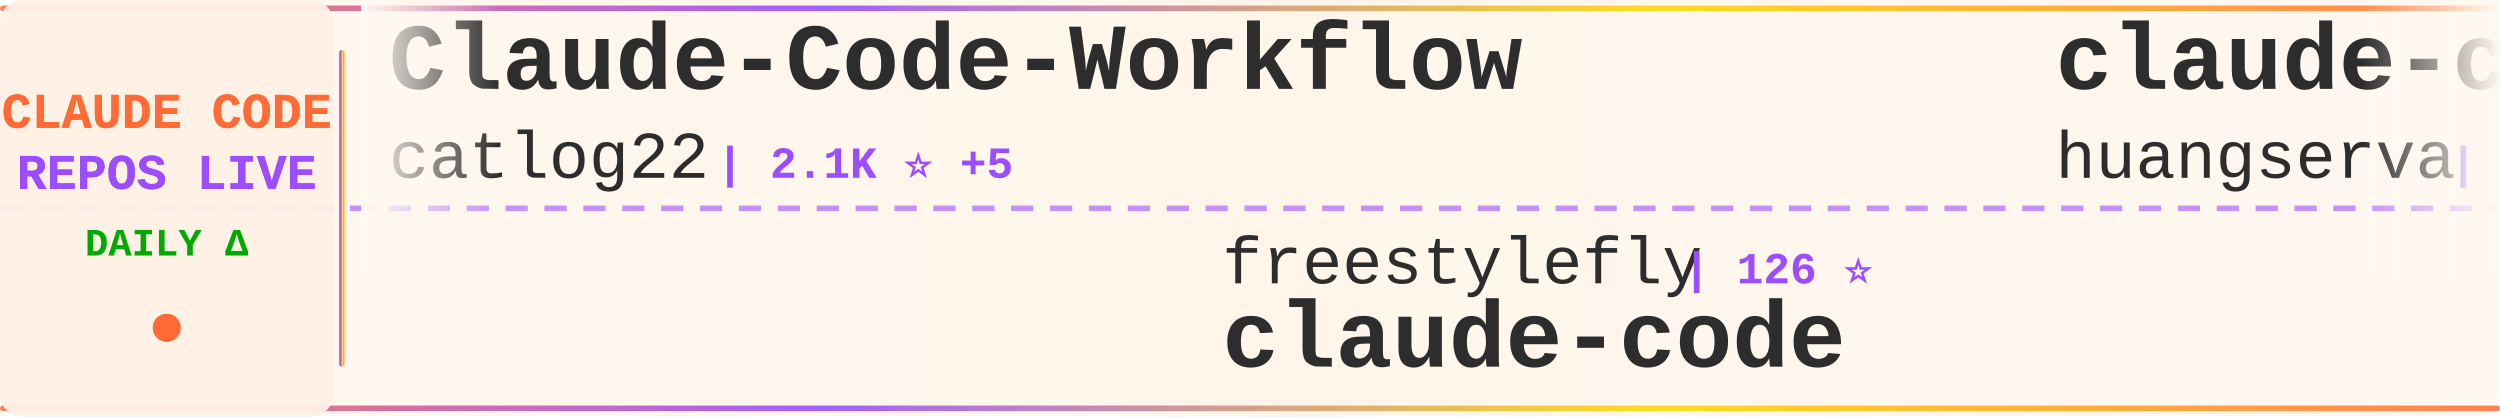
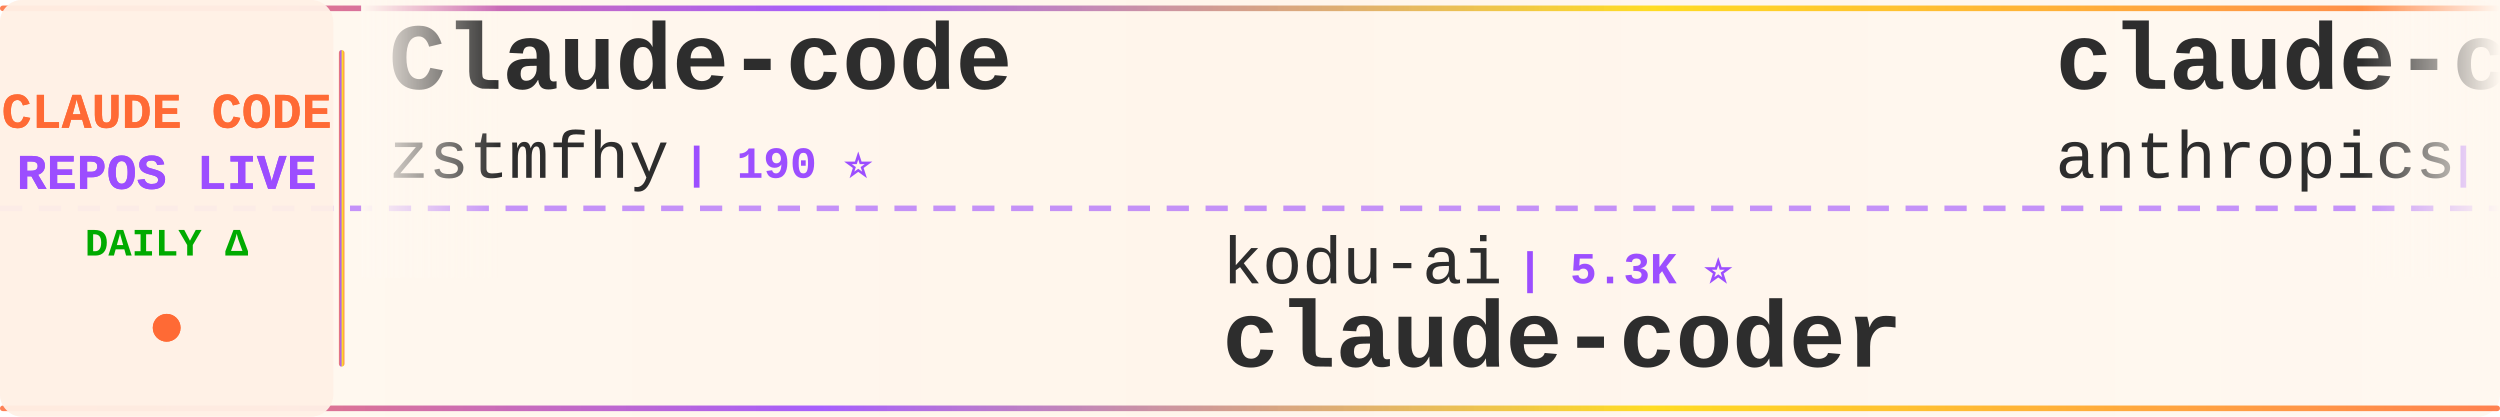
<svg xmlns="http://www.w3.org/2000/svg" width="900" height="150">
  <defs>
    <linearGradient id="tickerBg" x1="0%" y1="0%" x2="100%" y2="0%">
      <stop offset="0%" style="stop-color:#fff8f0;stop-opacity:0.98" />
      <stop offset="50%" style="stop-color:#fff5eb;stop-opacity:1" />
      <stop offset="100%" style="stop-color:#fff8f0;stop-opacity:0.98" />
    </linearGradient>
    <linearGradient id="borderGrad" x1="0%" y1="0%" x2="100%" y2="0%">
      <stop offset="0%" style="stop-color:#FF6B35;stop-opacity:0.85">
        <animate attributeName="stop-opacity" values="0.85;1;0.85" dur="2s" repeatCount="indefinite" />
      </stop>
      <stop offset="33%" style="stop-color:#9C4EFF;stop-opacity:0.9">
        <animate attributeName="stop-opacity" values="0.9;1;0.9" dur="2.2s" repeatCount="indefinite" />
      </stop>
      <stop offset="66%" style="stop-color:#FFD700;stop-opacity:0.85">
        <animate attributeName="stop-opacity" values="0.85;1;0.85" dur="1.8s" repeatCount="indefinite" />
      </stop>
      <stop offset="100%" style="stop-color:#FF6B35;stop-opacity:0.85">
        <animate attributeName="stop-opacity" values="0.85;1;0.85" dur="2s" repeatCount="indefinite" />
      </stop>
    </linearGradient>
    <filter id="textGlow">
      <feGaussianBlur stdDeviation="0.15" result="coloredBlur" />
      <feMerge>
        <feMergeNode in="coloredBlur" />
        <feMergeNode in="SourceGraphic" />
      </feMerge>
    </filter>
    <filter id="metricGlow">
      <feGaussianBlur stdDeviation="0.2" result="coloredBlur" />
      <feMerge>
        <feMergeNode in="coloredBlur" />
        <feMergeNode in="SourceGraphic" />
      </feMerge>
    </filter>
    <linearGradient id="leftFade" x1="0%" y1="0%" x2="100%" y2="0%">
      <stop offset="0%" style="stop-color:#fff8f0;stop-opacity:1" />
      <stop offset="100%" style="stop-color:#fff8f0;stop-opacity:0" />
    </linearGradient>
    <linearGradient id="rightFade" x1="0%" y1="0%" x2="100%" y2="0%">
      <stop offset="0%" style="stop-color:#fff8f0;stop-opacity:0" />
      <stop offset="100%" style="stop-color:#fff8f0;stop-opacity:1" />
    </linearGradient>
  </defs>
  <rect width="900" height="150" fill="url(#tickerBg)" rx="8" />
  <rect x="0" y="2" width="900" height="2" fill="url(#borderGrad)" rx="1" />
  <rect x="0" y="146" width="900" height="2" fill="url(#borderGrad)" rx="1" />
  <line x1="0" y1="75" x2="900" y2="75" stroke="#9C4EFF" stroke-width="2" stroke-dasharray="8 6" opacity="0.6" />
  <rect x="0" y="0" width="120" height="150" fill="#fff0e6" opacity="0.95" rx="8" />
  <text x="60" y="46" font-family="'Courier New', monospace" font-size="18" font-weight="bold" fill="#FF6B35" text-anchor="middle" filter="url(#textGlow)">
    CLAUDE CODE
  </text>
  <text x="60" y="68" font-family="'Courier New', monospace" font-size="18" font-weight="bold" fill="#9C4EFF" text-anchor="middle" filter="url(#textGlow)">
    REPOS LIVE
  </text>
  <text x="60" y="92" font-family="'Courier New', monospace" font-size="14" font-weight="bold" fill="#00aa00" text-anchor="middle">
    DAILY Δ
  </text>
  <circle cx="60" cy="118" r="5" fill="#FF6B35" filter="url(#metricGlow)">
    <animate attributeName="r" values="4;6;4" dur="1.5s" repeatCount="indefinite" />
    <animate attributeName="opacity" values="0.6;1;0.6" dur="1.5s" repeatCount="indefinite" />
  </circle>
  <rect x="122" y="18" width="2" height="114" fill="url(#borderGrad)" rx="1" />
  <clipPath id="tickerClip">
    <rect x="130" y="0" width="770" height="150" />
  </clipPath>
  <g clip-path="url(#tickerClip)">
    <g id="tickerItems">
      <animateTransform attributeName="transform" attributeType="XML" type="translate" from="0 0" to="-3000 0" dur="54s" repeatCount="indefinite" />
      <g transform="translate(0, 0)">
-         <text x="140" y="32" font-family="'Courier New', monospace" font-size="34" font-weight="bold" fill="#2d2d2d">Claude-Code-Workflow</text>
-         <text x="140" y="64" font-family="'Courier New', monospace" font-size="24" font-weight="normal" fill="#2d2d2d" opacity="1.0">catlog22</text>
-         <text x="258" y="64" font-family="'Courier New', monospace" font-size="16" font-weight="bold" fill="#9C4EFF"> | 2.1K ⭐ +5</text>
+         <text x="140" y="32" font-family="'Courier New', monospace" font-size="34" font-weight="bold" fill="#2d2d2d">Claude-code</text>
+         <text x="140" y="64" font-family="'Courier New', monospace" font-size="24" font-weight="normal" fill="#2d2d2d" opacity="1.0">zstmfhy</text>
+         <text x="246" y="64" font-family="'Courier New', monospace" font-size="16" font-weight="bold" fill="#9C4EFF"> | 190 ⭐</text>
      </g>
      <g transform="translate(300, 0)">
-         <text x="140" y="102" font-family="'Courier New', monospace" font-size="24" font-weight="normal" fill="#2d2d2d" opacity="1.0">freestylefly</text>
-         <text x="306" y="102" font-family="'Courier New', monospace" font-size="16" font-weight="bold" fill="#9C4EFF"> | 126 ⭐</text>
-         <text x="140" y="132" font-family="'Courier New', monospace" font-size="34" font-weight="bold" fill="#2d2d2d">claude-code</text>
+         <text x="140" y="102" font-family="'Courier New', monospace" font-size="24" font-weight="normal" fill="#2d2d2d" opacity="1.0">kodu-ai</text>
+         <text x="246" y="102" font-family="'Courier New', monospace" font-size="16" font-weight="bold" fill="#9C4EFF"> | 5.3K ⭐</text>
+         <text x="140" y="132" font-family="'Courier New', monospace" font-size="34" font-weight="bold" fill="#2d2d2d">claude-coder</text>
      </g>
      <g transform="translate(600, 0)">
-         <text x="140" y="32" font-family="'Courier New', monospace" font-size="34" font-weight="bold" fill="#2d2d2d">claude-code-cli</text>
-         <text x="140" y="64" font-family="'Courier New', monospace" font-size="24" font-weight="normal" fill="#2d2d2d" opacity="1.0">huangserva</text>
-         <text x="282" y="64" font-family="'Courier New', monospace" font-size="16" font-weight="bold" fill="#9C4EFF"> | 604 ⭐</text>
+         <text x="140" y="32" font-family="'Courier New', monospace" font-size="34" font-weight="bold" fill="#2d2d2d">claude-code-base-action</text>
+         <text x="140" y="64" font-family="'Courier New', monospace" font-size="24" font-weight="normal" fill="#2d2d2d" opacity="1.0">anthropics</text>
+         <text x="282" y="64" font-family="'Courier New', monospace" font-size="16" font-weight="bold" fill="#9C4EFF"> | 879 ⭐ +3</text>
      </g>
      <g transform="translate(900, 0)">
-         <text x="140" y="102" font-family="'Courier New', monospace" font-size="24" font-weight="normal" fill="#2d2d2d" opacity="1.0">feiskyer</text>
-         <text x="258" y="102" font-family="'Courier New', monospace" font-size="16" font-weight="bold" fill="#9C4EFF"> | 1.6K ⭐ +1</text>
-         <text x="140" y="132" font-family="'Courier New', monospace" font-size="34" font-weight="bold" fill="#2d2d2d">claude-code-settings</text>
+         <text x="140" y="102" font-family="'Courier New', monospace" font-size="24" font-weight="normal" fill="#2d2d2d" opacity="1.0">jeremylongshore</text>
+         <text x="342" y="102" font-family="'Courier New', monospace" font-size="16" font-weight="bold" fill="#9C4EFF"> | 2.4K ⭐ +6</text>
+         <text x="140" y="132" font-family="'Courier New', monospace" font-size="34" font-weight="bold" fill="#2d2d2d">claude-code-plugins-plus...</text>
      </g>
      <g transform="translate(1200, 0)">
-         <text x="140" y="32" font-family="'Courier New', monospace" font-size="34" font-weight="bold" fill="#2d2d2d">Open-ClaudeCode</text>
-         <text x="140" y="64" font-family="'Courier New', monospace" font-size="24" font-weight="normal" fill="#2d2d2d" opacity="1.0">LING71671</text>
-         <text x="270" y="64" font-family="'Courier New', monospace" font-size="16" font-weight="bold" fill="#9C4EFF"> | 887 ⭐ +2</text>
+         <text x="140" y="32" font-family="'Courier New', monospace" font-size="34" font-weight="bold" fill="#2d2d2d">claude-code-system-promp...</text>
+         <text x="140" y="64" font-family="'Courier New', monospace" font-size="24" font-weight="normal" fill="#2d2d2d" opacity="1.0">Piebald-AI</text>
+         <text x="282" y="64" font-family="'Courier New', monospace" font-size="16" font-weight="bold" fill="#9C4EFF"> | 11.1K ⭐ +49</text>
      </g>
      <g transform="translate(1500, 0)">
-         <text x="140" y="102" font-family="'Courier New', monospace" font-size="24" font-weight="normal" fill="#2d2d2d" opacity="1.0">FlorianBruniaux</text>
-         <text x="342" y="102" font-family="'Courier New', monospace" font-size="16" font-weight="bold" fill="#9C4EFF"> | 5.1K ⭐ +39</text>
-         <text x="140" y="132" font-family="'Courier New', monospace" font-size="34" font-weight="bold" fill="#2d2d2d">claude-code-ultimate-gui...</text>
+         <text x="140" y="102" font-family="'Courier New', monospace" font-size="24" font-weight="normal" fill="#2d2d2d" opacity="1.0">Pimzino</text>
+         <text x="246" y="102" font-family="'Courier New', monospace" font-size="16" font-weight="bold" fill="#9C4EFF"> | 3.8K ⭐ +3</text>
+         <text x="140" y="132" font-family="'Courier New', monospace" font-size="34" font-weight="bold" fill="#2d2d2d">claude-code-spec-workflo...</text>
      </g>
      <g transform="translate(1800, 0)">
-         <text x="140" y="32" font-family="'Courier New', monospace" font-size="34" font-weight="bold" fill="#2d2d2d">claude-code</text>
-         <text x="140" y="64" font-family="'Courier New', monospace" font-size="24" font-weight="normal" fill="#2d2d2d" opacity="1.0">tanbiralam</text>
-         <text x="282" y="64" font-family="'Courier New', monospace" font-size="16" font-weight="bold" fill="#9C4EFF"> | 1.9K ⭐ +10</text>
+         <text x="140" y="32" font-family="'Courier New', monospace" font-size="34" font-weight="bold" fill="#2d2d2d">awesome-claude-code-tool...</text>
+         <text x="140" y="64" font-family="'Courier New', monospace" font-size="24" font-weight="normal" fill="#2d2d2d" opacity="1.0">rohitg00</text>
+         <text x="258" y="64" font-family="'Courier New', monospace" font-size="16" font-weight="bold" fill="#9C4EFF"> | 2.1K ⭐ +17</text>
      </g>
      <g transform="translate(2100, 0)">
-         <text x="140" y="102" font-family="'Courier New', monospace" font-size="24" font-weight="normal" fill="#2d2d2d" opacity="1.0">huangjia2019</text>
-         <text x="306" y="102" font-family="'Courier New', monospace" font-size="16" font-weight="bold" fill="#9C4EFF"> | 839 ⭐ +6</text>
-         <text x="140" y="132" font-family="'Courier New', monospace" font-size="34" font-weight="bold" fill="#2d2d2d">claude-code-engineering</text>
+         <text x="140" y="102" font-family="'Courier New', monospace" font-size="24" font-weight="normal" fill="#2d2d2d" opacity="1.0">anthropics</text>
+         <text x="282" y="102" font-family="'Courier New', monospace" font-size="16" font-weight="bold" fill="#9C4EFF"> | 8.0K ⭐ +18</text>
+         <text x="140" y="132" font-family="'Courier New', monospace" font-size="34" font-weight="bold" fill="#2d2d2d">claude-code-action</text>
      </g>
      <g transform="translate(2400, 0)">
-         <text x="140" y="32" font-family="'Courier New', monospace" font-size="34" font-weight="bold" fill="#2d2d2d">Claude-code</text>
-         <text x="140" y="64" font-family="'Courier New', monospace" font-size="24" font-weight="normal" fill="#2d2d2d" opacity="1.0">fazxes</text>
-         <text x="234" y="64" font-family="'Courier New', monospace" font-size="16" font-weight="bold" fill="#9C4EFF"> | 221 ⭐</text>
+         <text x="140" y="32" font-family="'Courier New', monospace" font-size="34" font-weight="bold" fill="#2d2d2d">claude-code-proxy</text>
+         <text x="140" y="64" font-family="'Courier New', monospace" font-size="24" font-weight="normal" fill="#2d2d2d" opacity="1.0">fuergaosi233</text>
+         <text x="306" y="64" font-family="'Courier New', monospace" font-size="16" font-weight="bold" fill="#9C4EFF"> | 2.7K ⭐</text>
      </g>
      <g transform="translate(2700, 0)">
-         <text x="140" y="102" font-family="'Courier New', monospace" font-size="24" font-weight="normal" fill="#2d2d2d" opacity="1.0">Onewon</text>
-         <text x="234" y="102" font-family="'Courier New', monospace" font-size="16" font-weight="bold" fill="#9C4EFF"> | 182 ⭐</text>
-         <text x="140" y="132" font-family="'Courier New', monospace" font-size="34" font-weight="bold" fill="#2d2d2d">claude-code</text>
+         <text x="140" y="102" font-family="'Courier New', monospace" font-size="24" font-weight="normal" fill="#2d2d2d" opacity="1.0">repowise-dev</text>
+         <text x="306" y="102" font-family="'Courier New', monospace" font-size="16" font-weight="bold" fill="#9C4EFF"> | 1.1K ⭐ +2</text>
+         <text x="140" y="132" font-family="'Courier New', monospace" font-size="34" font-weight="bold" fill="#2d2d2d">claude-code-prompts</text>
      </g>
      <g transform="translate(3000, 0)">
-         <text x="140" y="32" font-family="'Courier New', monospace" font-size="34" font-weight="bold" fill="#2d2d2d">Claude-Code-Workflow</text>
-         <text x="140" y="64" font-family="'Courier New', monospace" font-size="24" font-weight="normal" fill="#2d2d2d" opacity="1.0">catlog22</text>
-         <text x="258" y="64" font-family="'Courier New', monospace" font-size="16" font-weight="bold" fill="#9C4EFF"> | 2.1K ⭐ +5</text>
+         <text x="140" y="32" font-family="'Courier New', monospace" font-size="34" font-weight="bold" fill="#2d2d2d">Claude-code</text>
+         <text x="140" y="64" font-family="'Courier New', monospace" font-size="24" font-weight="normal" fill="#2d2d2d" opacity="1.0">zstmfhy</text>
+         <text x="246" y="64" font-family="'Courier New', monospace" font-size="16" font-weight="bold" fill="#9C4EFF"> | 190 ⭐</text>
      </g>
      <g transform="translate(3300, 0)">
-         <text x="140" y="102" font-family="'Courier New', monospace" font-size="24" font-weight="normal" fill="#2d2d2d" opacity="1.0">freestylefly</text>
-         <text x="306" y="102" font-family="'Courier New', monospace" font-size="16" font-weight="bold" fill="#9C4EFF"> | 126 ⭐</text>
-         <text x="140" y="132" font-family="'Courier New', monospace" font-size="34" font-weight="bold" fill="#2d2d2d">claude-code</text>
+         <text x="140" y="102" font-family="'Courier New', monospace" font-size="24" font-weight="normal" fill="#2d2d2d" opacity="1.0">kodu-ai</text>
+         <text x="246" y="102" font-family="'Courier New', monospace" font-size="16" font-weight="bold" fill="#9C4EFF"> | 5.3K ⭐</text>
+         <text x="140" y="132" font-family="'Courier New', monospace" font-size="34" font-weight="bold" fill="#2d2d2d">claude-coder</text>
      </g>
      <g transform="translate(3600, 0)">
-         <text x="140" y="32" font-family="'Courier New', monospace" font-size="34" font-weight="bold" fill="#2d2d2d">claude-code-cli</text>
-         <text x="140" y="64" font-family="'Courier New', monospace" font-size="24" font-weight="normal" fill="#2d2d2d" opacity="1.0">huangserva</text>
-         <text x="282" y="64" font-family="'Courier New', monospace" font-size="16" font-weight="bold" fill="#9C4EFF"> | 604 ⭐</text>
+         <text x="140" y="32" font-family="'Courier New', monospace" font-size="34" font-weight="bold" fill="#2d2d2d">claude-code-base-action</text>
+         <text x="140" y="64" font-family="'Courier New', monospace" font-size="24" font-weight="normal" fill="#2d2d2d" opacity="1.0">anthropics</text>
+         <text x="282" y="64" font-family="'Courier New', monospace" font-size="16" font-weight="bold" fill="#9C4EFF"> | 879 ⭐ +3</text>
      </g>
      <g transform="translate(3900, 0)">
-         <text x="140" y="102" font-family="'Courier New', monospace" font-size="24" font-weight="normal" fill="#2d2d2d" opacity="1.0">feiskyer</text>
-         <text x="258" y="102" font-family="'Courier New', monospace" font-size="16" font-weight="bold" fill="#9C4EFF"> | 1.6K ⭐ +1</text>
-         <text x="140" y="132" font-family="'Courier New', monospace" font-size="34" font-weight="bold" fill="#2d2d2d">claude-code-settings</text>
+         <text x="140" y="102" font-family="'Courier New', monospace" font-size="24" font-weight="normal" fill="#2d2d2d" opacity="1.0">jeremylongshore</text>
+         <text x="342" y="102" font-family="'Courier New', monospace" font-size="16" font-weight="bold" fill="#9C4EFF"> | 2.4K ⭐ +6</text>
+         <text x="140" y="132" font-family="'Courier New', monospace" font-size="34" font-weight="bold" fill="#2d2d2d">claude-code-plugins-plus...</text>
      </g>
    </g>
  </g>
  <rect x="130" y="0" width="50" height="100" fill="url(#leftFade)" />
  <rect x="850" y="0" width="50" height="100" fill="url(#rightFade)" />
</svg>
